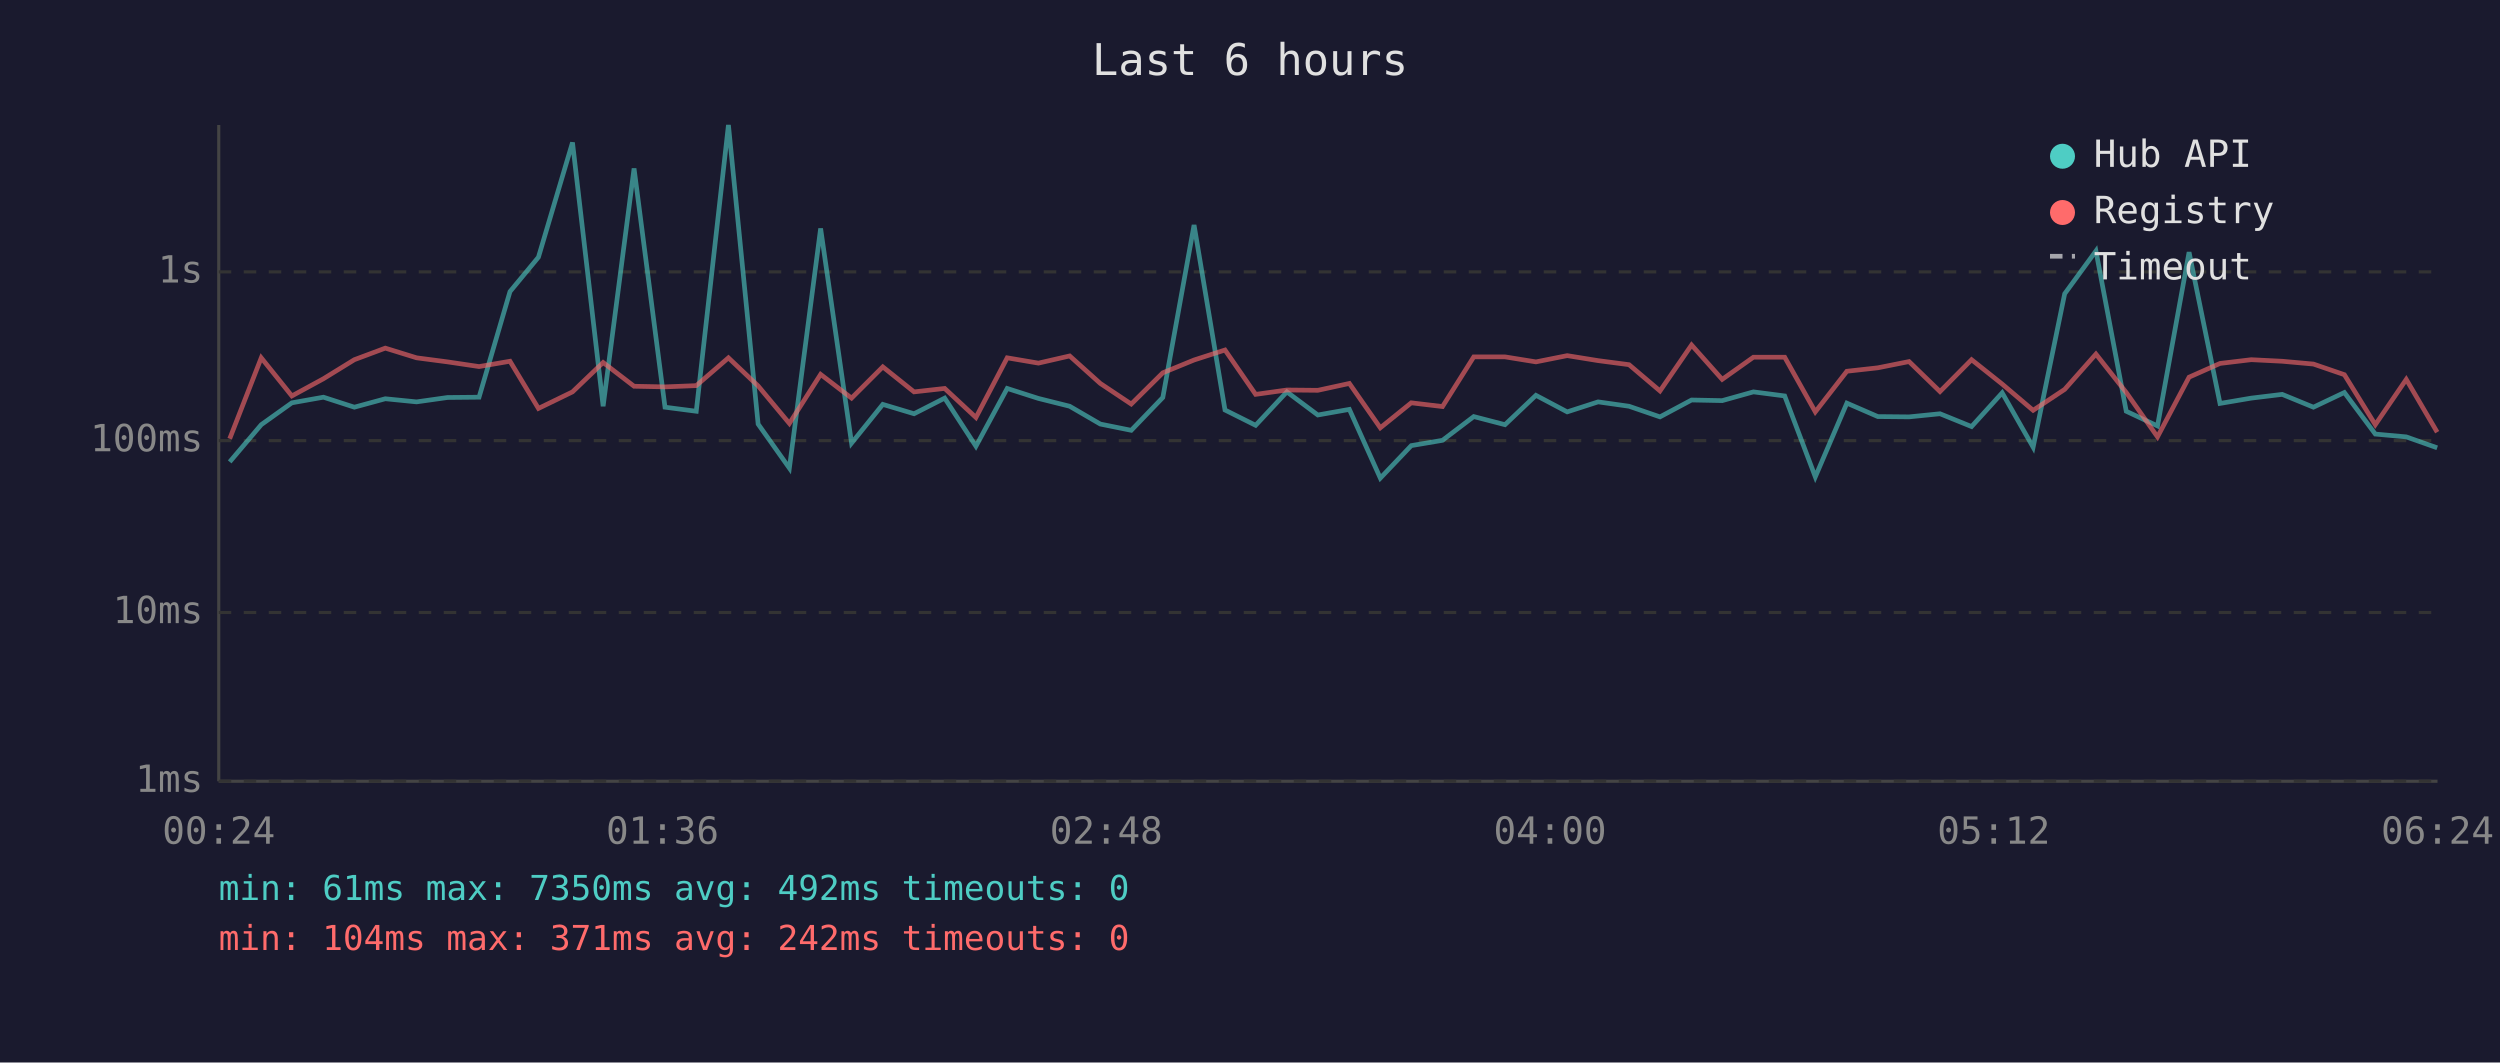
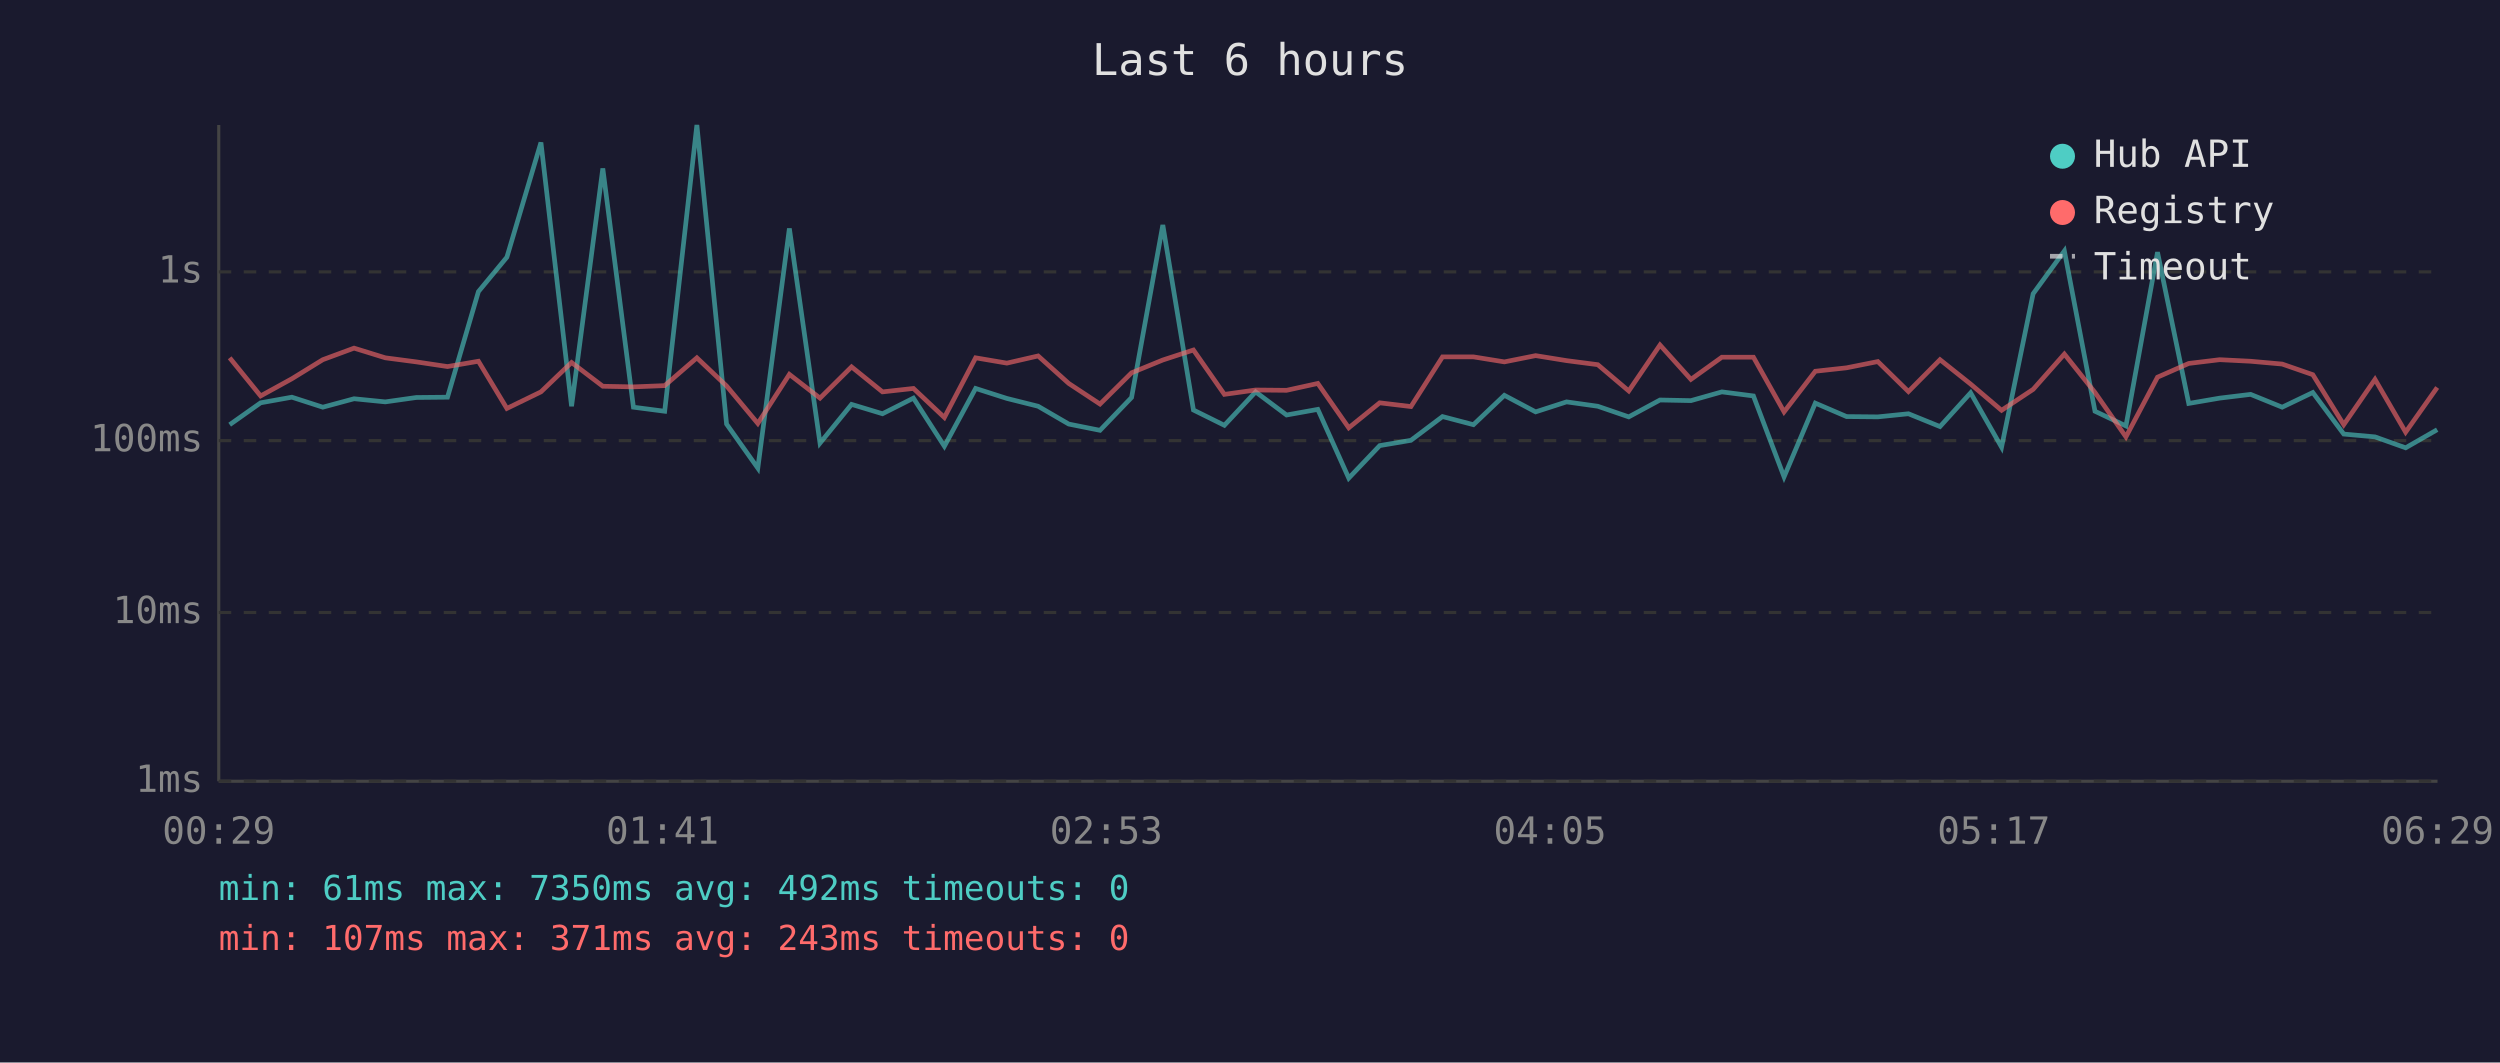
<svg xmlns="http://www.w3.org/2000/svg" viewBox="0 0 800 340" font-family="monospace" font-size="12">
  <rect width="800" height="340" fill="#1a1a2e" />
  <text x="400" y="24" fill="#e0e0e0" font-size="14" text-anchor="middle">Last 6 hours</text>
  <line x1="70" y1="40" x2="70" y2="250" stroke="#444" stroke-width="1" />
  <line x1="70" y1="250" x2="780" y2="250" stroke="#444" stroke-width="1" />
  <line x1="70" y1="250" x2="780" y2="250" stroke="#333" stroke-width="1" stroke-dasharray="4" />
  <text x="65" y="250" fill="#888" text-anchor="end" dominant-baseline="middle">1ms</text>
  <line x1="70" y1="196" x2="780" y2="196" stroke="#333" stroke-width="1" stroke-dasharray="4" />
  <text x="65" y="196" fill="#888" text-anchor="end" dominant-baseline="middle">10ms</text>
  <line x1="70" y1="141" x2="780" y2="141" stroke="#333" stroke-width="1" stroke-dasharray="4" />
  <text x="65" y="141" fill="#888" text-anchor="end" dominant-baseline="middle">100ms</text>
  <line x1="70" y1="87" x2="780" y2="87" stroke="#333" stroke-width="1" stroke-dasharray="4" />
  <text x="65" y="87" fill="#888" text-anchor="end" dominant-baseline="middle">1s</text>
-   <text x="70" y="270" fill="#888" text-anchor="middle">00:24</text>
-   <text x="212" y="270" fill="#888" text-anchor="middle">01:36</text>
-   <text x="354" y="270" fill="#888" text-anchor="middle">02:48</text>
-   <text x="496" y="270" fill="#888" text-anchor="middle">04:00</text>
-   <text x="638" y="270" fill="#888" text-anchor="middle">05:12</text>
-   <text x="780" y="270" fill="#888" text-anchor="middle">06:24</text>
-   <polyline points="73.5,147.8 83.6,135.9 93.4,128.9 103.5,127.1 113.4,130.3 123.3,127.6 133.3,128.6 143.2,127.2 153.3,127.1 163.2,93.3 172.3,82.3 183.2,45.6 193.0,130.0 202.9,53.9 212.8,130.3 222.8,131.6 233.1,40.0 242.6,135.7 252.6,149.8 262.6,73.1 272.5,141.8 282.5,129.4 292.5,132.4 302.3,127.4 312.3,142.8 322.3,124.3 332.3,127.5 342.3,130.0 352.1,135.7 362.0,137.7 372.1,127.2 382.1,72.0 392.0,131.2 401.8,136.1 411.8,125.4 421.7,132.8 431.8,131.0 441.7,153.0 451.6,142.6 461.6,140.9 471.6,133.3 481.6,135.9 491.5,126.5 501.5,131.8 511.4,128.6 521.3,130.0 531.2,133.4 541.3,128.0 551.1,128.2 561.1,125.4 571.1,126.7 580.9,152.6 591.0,129.0 600.9,133.3 610.9,133.4 620.8,132.4 630.9,136.5 640.7,125.7 650.6,143.1 660.7,94.0 670.7,80.3 680.4,131.6 690.4,136.3 700.5,80.7 710.4,129.1 720.4,127.4 730.3,126.2 740.3,130.3 750.2,125.6 760.1,138.9 770.0,139.8 779.9,143.3" fill="none" stroke="#4ecdc4" stroke-width="1.5" opacity="0.6" />
-   <polyline points="73.5,140.4 83.6,114.5 93.4,126.7 103.5,121.2 113.4,115.1 123.3,111.4 133.3,114.5 143.2,115.8 153.3,117.3 163.2,115.6 172.3,130.7 183.2,125.4 193.0,116.0 202.9,123.6 212.8,123.8 222.8,123.4 233.1,114.5 242.6,123.5 252.6,135.5 262.6,119.8 272.5,127.4 282.5,117.4 292.5,125.4 302.3,124.3 312.3,133.6 322.3,114.5 332.3,116.2 342.3,113.9 352.1,122.7 362.0,129.3 372.1,119.3 382.1,115.2 392.0,112.0 401.8,126.2 411.8,124.8 421.7,124.9 431.8,122.7 441.7,136.9 451.6,128.9 461.6,130.1 471.6,114.2 481.6,114.2 491.5,115.8 501.5,113.8 511.4,115.4 521.3,116.7 531.2,125.1 541.3,110.4 551.1,121.4 561.1,114.3 571.1,114.3 580.9,131.8 591.0,118.8 600.9,117.7 610.9,115.7 620.8,125.3 630.9,115.1 640.7,122.9 650.6,131.3 660.7,124.6 670.7,113.3 680.4,125.6 690.4,139.8 700.5,120.7 710.4,116.3 720.4,115.1 730.3,115.6 740.3,116.5 750.2,119.9 760.1,135.9 770.0,121.4 779.9,138.3" fill="none" stroke="#ff6b6b" stroke-width="1.5" opacity="0.6" />
+   <text x="70" y="270" fill="#888" text-anchor="middle">00:29</text>
+   <text x="212" y="270" fill="#888" text-anchor="middle">01:41</text>
+   <text x="354" y="270" fill="#888" text-anchor="middle">02:53</text>
+   <text x="496" y="270" fill="#888" text-anchor="middle">04:05</text>
+   <text x="638" y="270" fill="#888" text-anchor="middle">05:17</text>
+   <text x="780" y="270" fill="#888" text-anchor="middle">06:29</text>
+   <polyline points="73.5,135.9 83.4,128.9 93.4,127.1 103.3,130.3 113.3,127.6 123.3,128.6 133.2,127.2 143.2,127.1 153.1,93.3 162.2,82.3 173.1,45.6 182.9,130.0 192.9,53.9 202.7,130.3 212.7,131.6 223.0,40.0 232.5,135.7 242.5,149.8 252.6,73.1 262.4,141.8 272.5,129.4 282.4,132.4 292.3,127.4 302.2,142.8 312.2,124.3 322.2,127.5 332.2,130.0 342.0,135.7 352.0,137.7 362.1,127.2 372.1,72.0 381.9,131.2 391.8,136.1 401.8,125.4 411.7,132.8 421.7,131.0 431.6,153.0 441.5,142.6 451.5,140.9 461.6,133.3 471.5,135.9 481.4,126.5 491.4,131.8 501.3,128.6 511.3,130.0 521.2,133.4 531.2,128.0 541.1,128.2 551.0,125.4 561.1,126.7 570.9,152.6 580.9,129.0 590.9,133.3 600.9,133.4 610.7,132.4 620.8,136.5 630.6,125.7 640.5,143.1 650.6,94.0 660.6,80.3 670.4,131.6 680.3,136.3 690.4,80.7 700.4,129.1 710.3,127.4 720.2,126.2 730.3,130.3 740.1,125.6 750.0,138.9 760.0,139.8 769.8,143.3 779.9,137.5" fill="none" stroke="#4ecdc4" stroke-width="1.5" opacity="0.6" />
+   <polyline points="73.5,114.5 83.4,126.7 93.4,121.2 103.3,115.1 113.3,111.4 123.3,114.5 133.2,115.8 143.2,117.3 153.1,115.6 162.2,130.7 173.1,125.4 182.9,116.0 192.9,123.6 202.7,123.8 212.7,123.4 223.0,114.5 232.5,123.5 242.5,135.5 252.6,119.8 262.4,127.4 272.5,117.4 282.4,125.4 292.3,124.3 302.2,133.6 312.2,114.5 322.2,116.2 332.2,113.9 342.0,122.7 352.0,129.3 362.1,119.3 372.1,115.2 381.9,112.0 391.8,126.2 401.8,124.8 411.7,124.9 421.7,122.7 431.6,136.9 441.5,128.9 451.5,130.1 461.6,114.2 471.5,114.2 481.4,115.8 491.4,113.8 501.3,115.4 511.3,116.7 521.2,125.1 531.2,110.4 541.1,121.4 551.0,114.3 561.1,114.3 570.9,131.8 580.9,118.8 590.9,117.7 600.9,115.7 610.7,125.3 620.8,115.1 630.6,122.9 640.5,131.3 650.6,124.6 660.6,113.3 670.4,125.6 680.3,139.8 690.4,120.7 700.4,116.3 710.3,115.1 720.2,115.6 730.3,116.5 740.1,119.9 750.0,135.9 760.0,121.4 769.8,138.3 779.9,124.0" fill="none" stroke="#ff6b6b" stroke-width="1.5" opacity="0.6" />
  <circle cx="660" cy="50" r="4" fill="#4ecdc4" />
  <text x="670" y="50" fill="#e0e0e0" dominant-baseline="middle">Hub API</text>
  <circle cx="660" cy="68" r="4" fill="#ff6b6b" />
  <text x="670" y="68" fill="#e0e0e0" dominant-baseline="middle">Registry</text>
  <line x1="656" y1="82" x2="664" y2="82" stroke="#e0e0e0" stroke-width="1.5" stroke-dasharray="4,3" opacity="0.7" />
  <text x="670" y="86" fill="#e0e0e0" dominant-baseline="middle">Timeout</text>
  <text x="70" y="288" fill="#4ecdc4" font-size="11">min: 61ms  max: 7350ms  avg: 492ms  timeouts: 0</text>
-   <text x="70" y="304" fill="#ff6b6b" font-size="11">min: 104ms  max: 371ms  avg: 242ms  timeouts: 0</text>
+   <text x="70" y="304" fill="#ff6b6b" font-size="11">min: 107ms  max: 371ms  avg: 243ms  timeouts: 0</text>
</svg>
